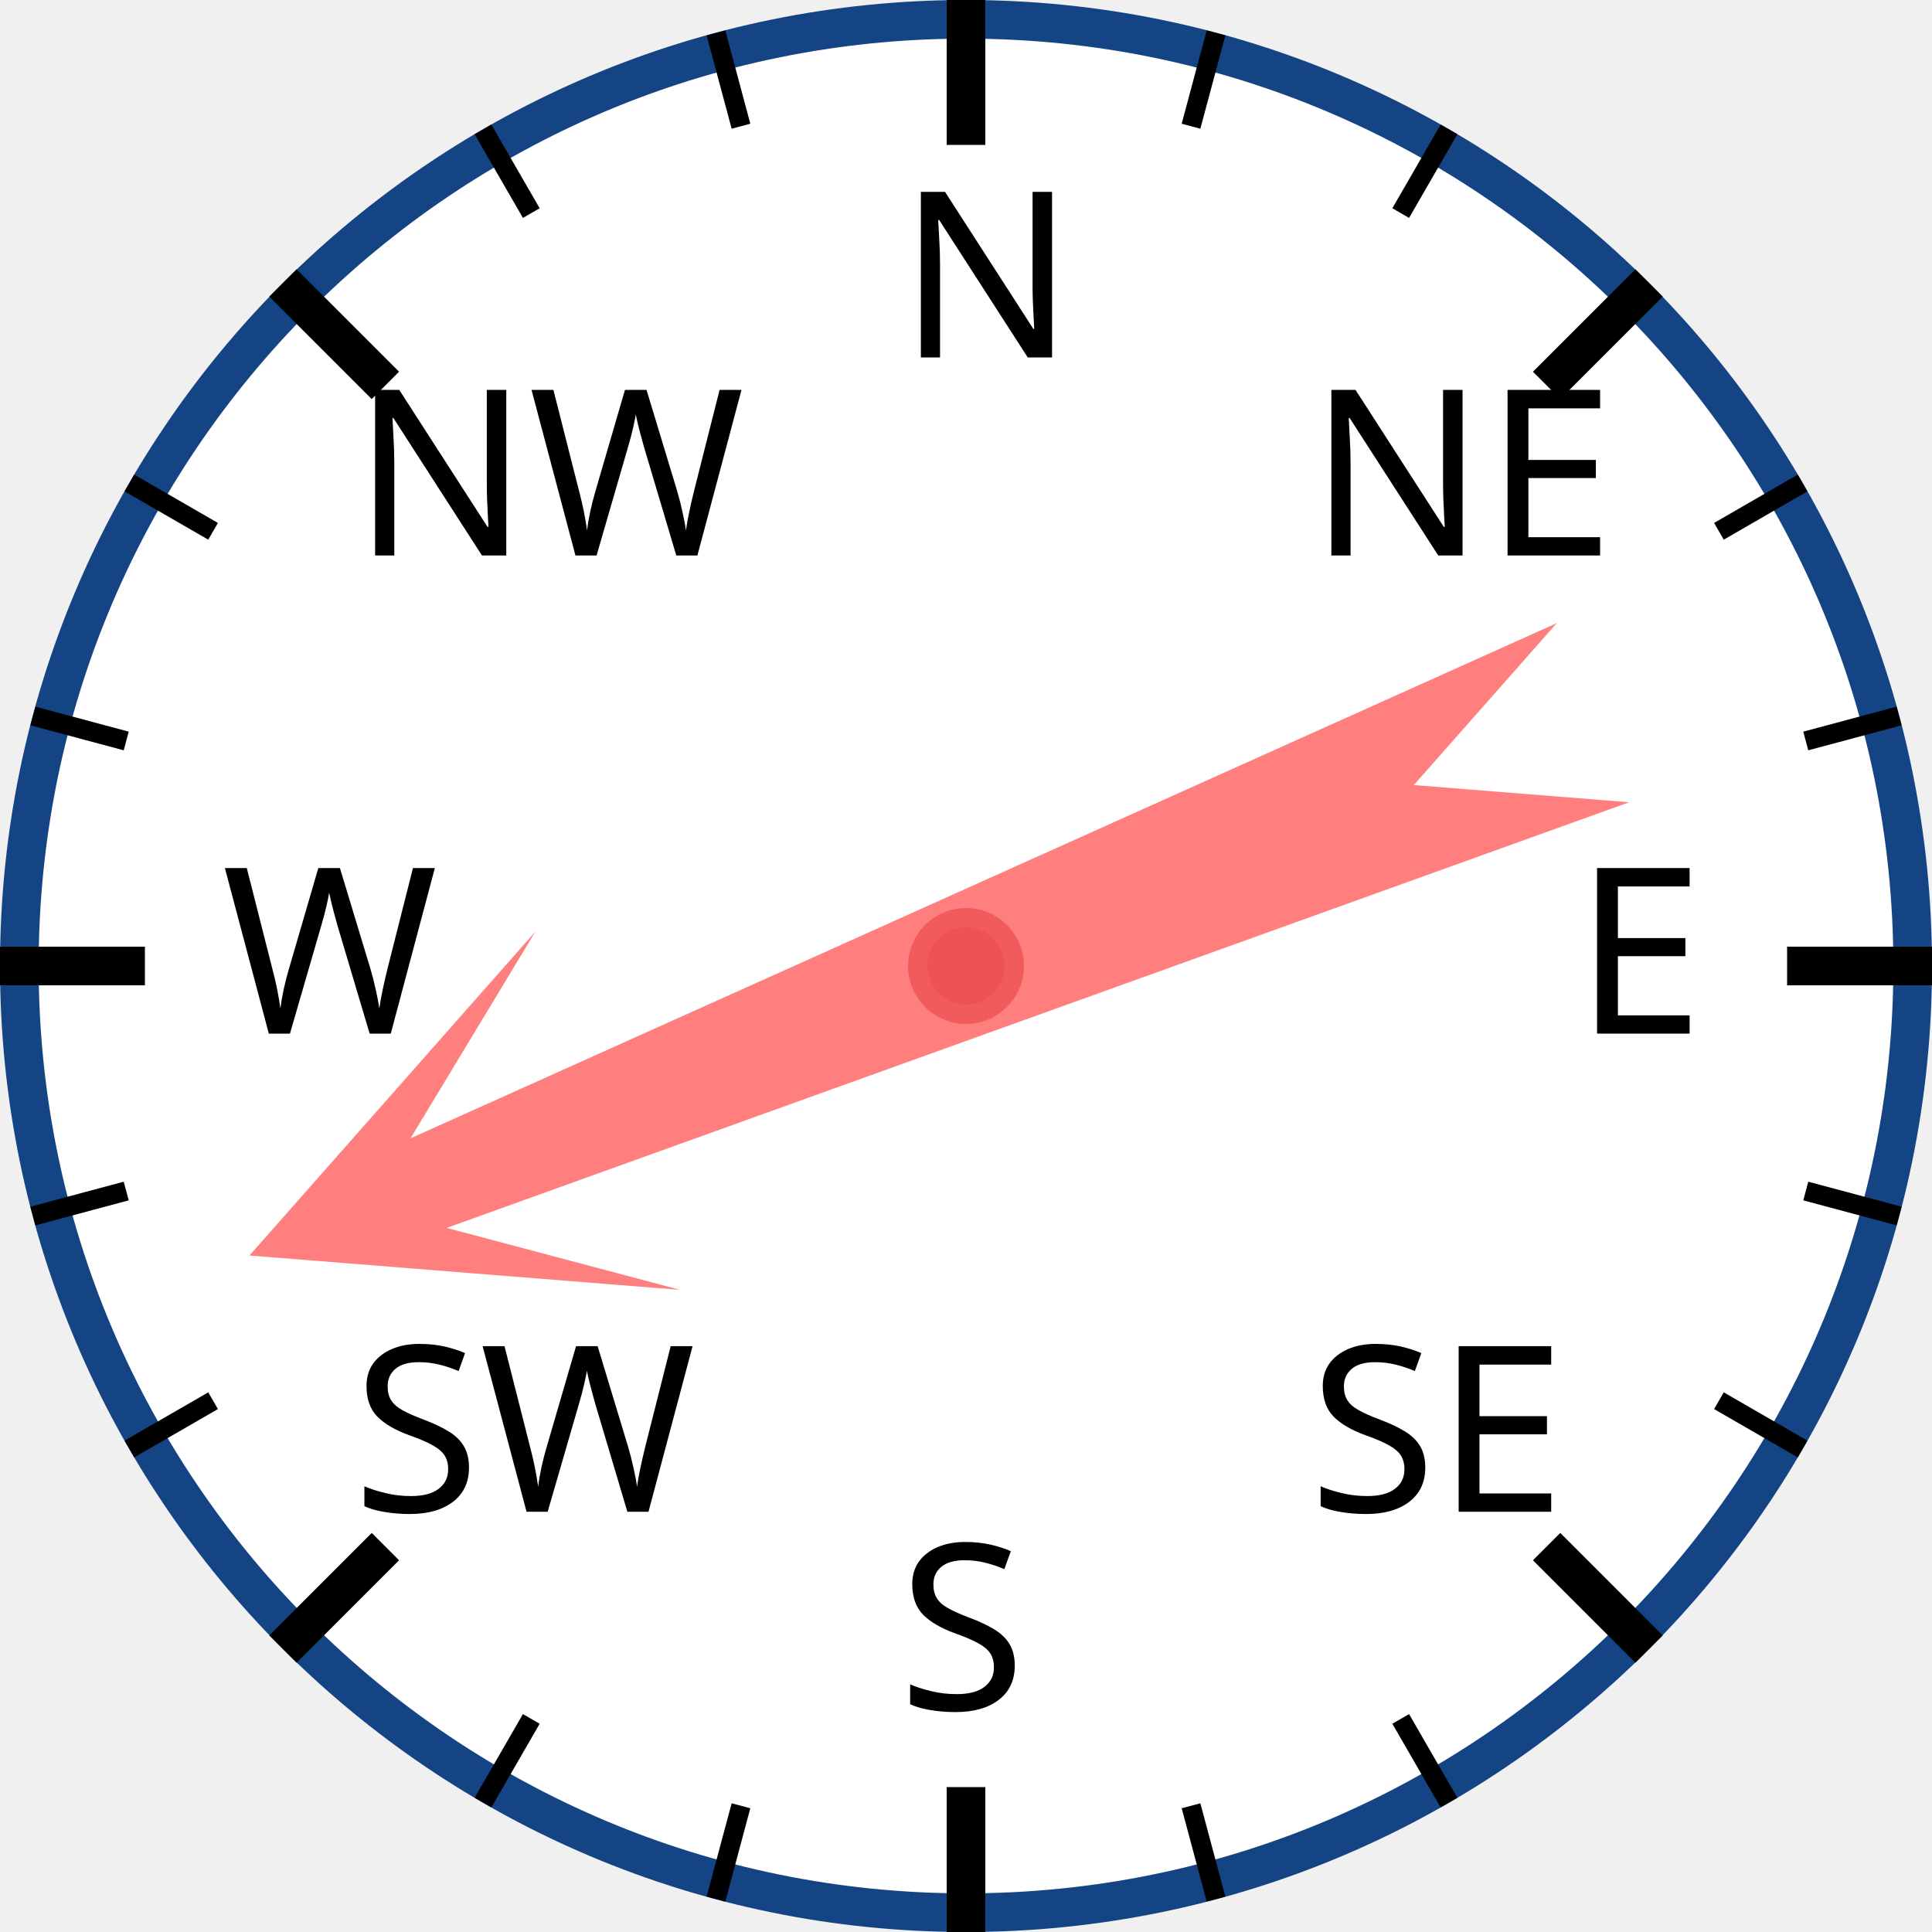
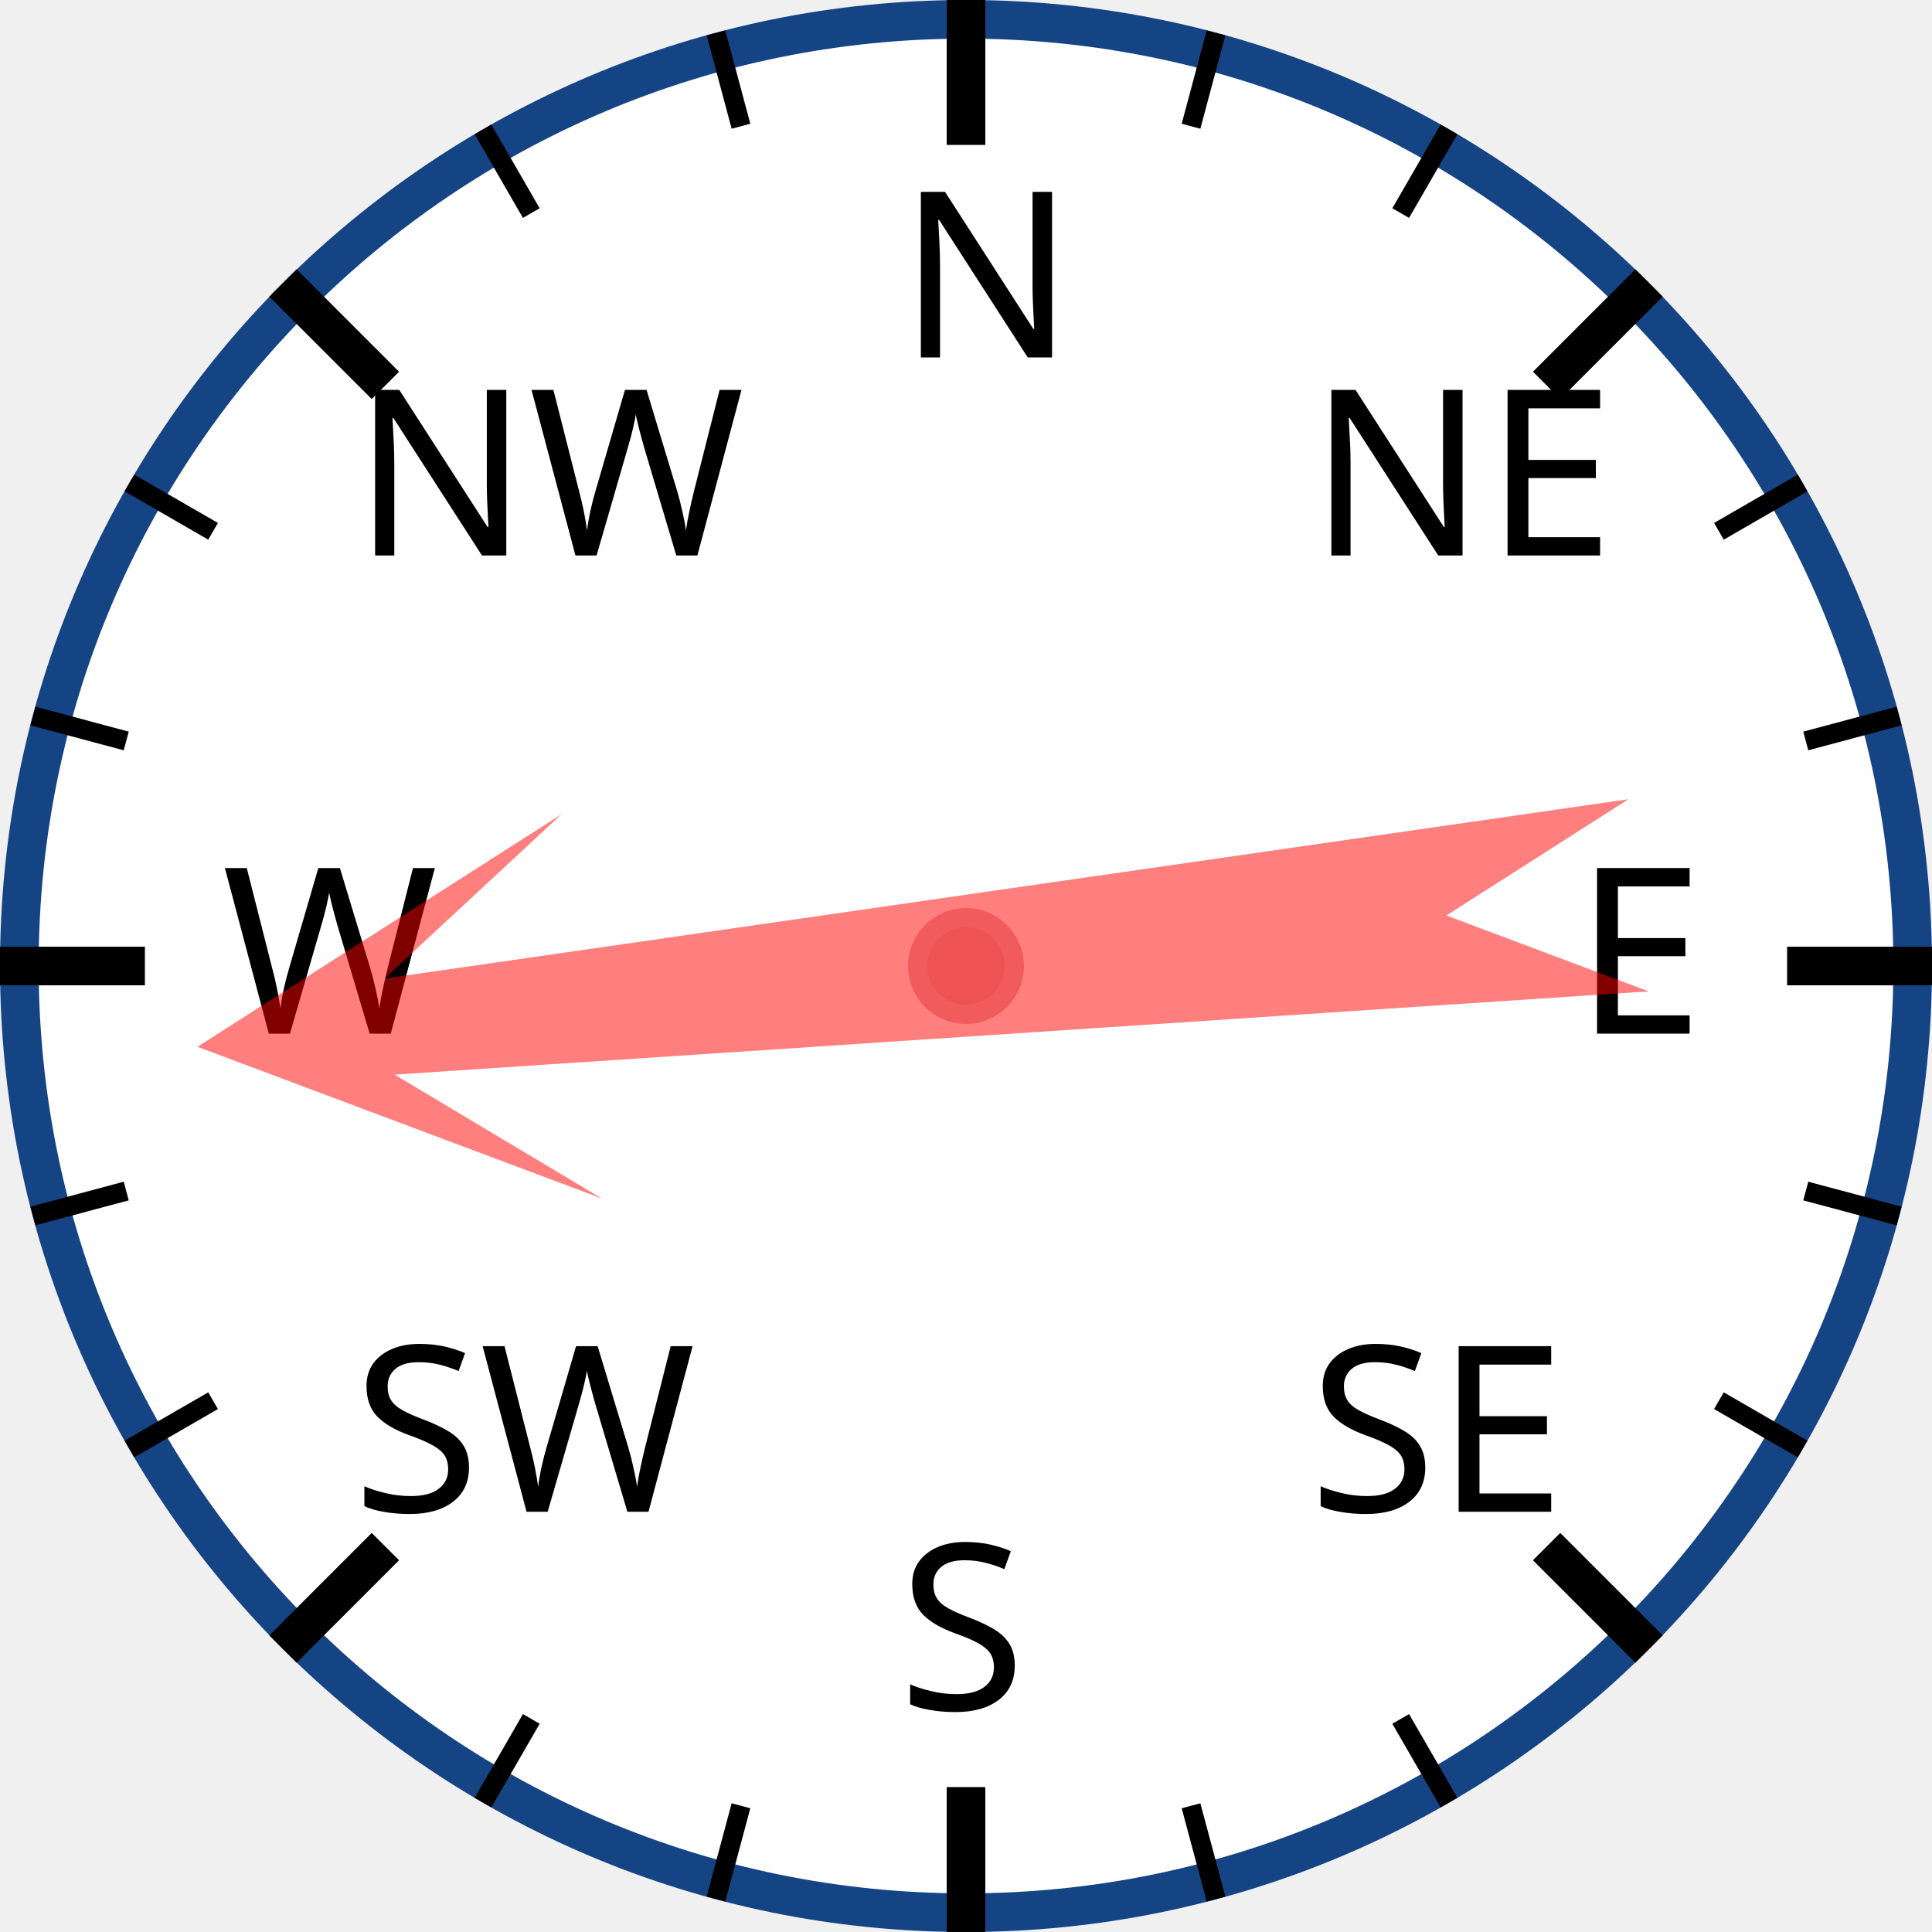
<svg xmlns="http://www.w3.org/2000/svg" width="120px" height="120px" viewBox="0 0 200 200">
  <circle cx="100" cy="100" r="98" style="fill: white; stroke: #154485; stroke-width: 4;" />
  <text x="93.0" y="37.0" style="font-family: sans-serif; font-size: 18pt;">N</text>
  <line x1="100.0" y1="0.0" x2="100.0" y2="15.0" style="stroke: black; stroke-width: 4;" />
  <line x1="74.118" y1="3.407" x2="76.706" y2="13.067" style="stroke: black; stroke-width: 2;" />
  <line x1="50" y1="13.397" x2="55" y2="22.058" style="stroke: black; stroke-width: 2;" />
  <text x="36.503" y="57.503" style="font-family: sans-serif; font-size: 18pt;">NW</text>
  <line x1="29.289" y1="29.289" x2="39.896" y2="39.896" style="stroke: black; stroke-width: 4;" />
  <line x1="13.397" y1="50" x2="22.058" y2="55" style="stroke: black; stroke-width: 2;" />
  <line x1="3.407" y1="74.118" x2="13.067" y2="76.706" style="stroke: black; stroke-width: 2;" />
  <text x="23.0" y="107.0" style="font-family: sans-serif; font-size: 18pt;">W</text>
  <line x1="0.0" y1="100.0" x2="15.0" y2="100.0" style="stroke: black; stroke-width: 4;" />
  <line x1="3.407" y1="125.882" x2="13.067" y2="123.294" style="stroke: black; stroke-width: 2;" />
  <line x1="13.397" y1="150" x2="22.058" y2="145" style="stroke: black; stroke-width: 2;" />
  <text x="36.503" y="156.497" style="font-family: sans-serif; font-size: 18pt;">SW</text>
  <line x1="29.289" y1="170.711" x2="39.896" y2="160.104" style="stroke: black; stroke-width: 4;" />
  <line x1="50" y1="186.603" x2="55" y2="177.942" style="stroke: black; stroke-width: 2;" />
  <line x1="74.118" y1="196.593" x2="76.706" y2="186.933" style="stroke: black; stroke-width: 2;" />
  <text x="93" y="177.0" style="font-family: sans-serif; font-size: 18pt;">S</text>
  <line x1="100" y1="200.0" x2="100" y2="185.0" style="stroke: black; stroke-width: 4;" />
  <line x1="125.882" y1="196.593" x2="123.294" y2="186.933" style="stroke: black; stroke-width: 2;" />
  <line x1="150.0" y1="186.603" x2="145.0" y2="177.942" style="stroke: black; stroke-width: 2;" />
  <text x="135.497" y="156.497" style="font-family: sans-serif; font-size: 18pt;">SE</text>
  <line x1="170.711" y1="170.711" x2="160.104" y2="160.104" style="stroke: black; stroke-width: 4;" />
  <line x1="186.603" y1="150" x2="177.942" y2="145" style="stroke: black; stroke-width: 2;" />
  <line x1="196.593" y1="125.882" x2="186.933" y2="123.294" style="stroke: black; stroke-width: 2;" />
  <text x="163.0" y="107" style="font-family: sans-serif; font-size: 18pt;">E</text>
  <line x1="200.0" y1="100" x2="185.0" y2="100" style="stroke: black; stroke-width: 4;" />
  <line x1="196.593" y1="74.118" x2="186.933" y2="76.706" style="stroke: black; stroke-width: 2;" />
  <line x1="186.603" y1="50" x2="177.942" y2="55" style="stroke: black; stroke-width: 2;" />
  <text x="135.497" y="57.503" style="font-family: sans-serif; font-size: 18pt;">NE</text>
  <line x1="170.711" y1="29.289" x2="160.104" y2="39.896" style="stroke: black; stroke-width: 4;" />
  <line x1="150" y1="13.397" x2="145" y2="22.058" style="stroke: black; stroke-width: 2;" />
  <line x1="125.882" y1="3.407" x2="123.294" y2="13.067" style="stroke: black; stroke-width: 2;" />
-   <polygon points="100 20 120 60 105 40 110 170 100 150 90 170 95 40 80 60" style="fill: red; fill-opacity: 0.5;" transform="rotate(248,100,100)" />
+   <polygon points="100 20 120 60 105 40 110 170 100 150 90 170 95 40 80 60" style="fill: red; fill-opacity: 0.5;" transform="rotate(264,100,100)" />
  <circle cx="100" cy="100" r="5" style="fill: #EE5252; stroke: #F25B5B; stroke-width: 2;" />
</svg>
